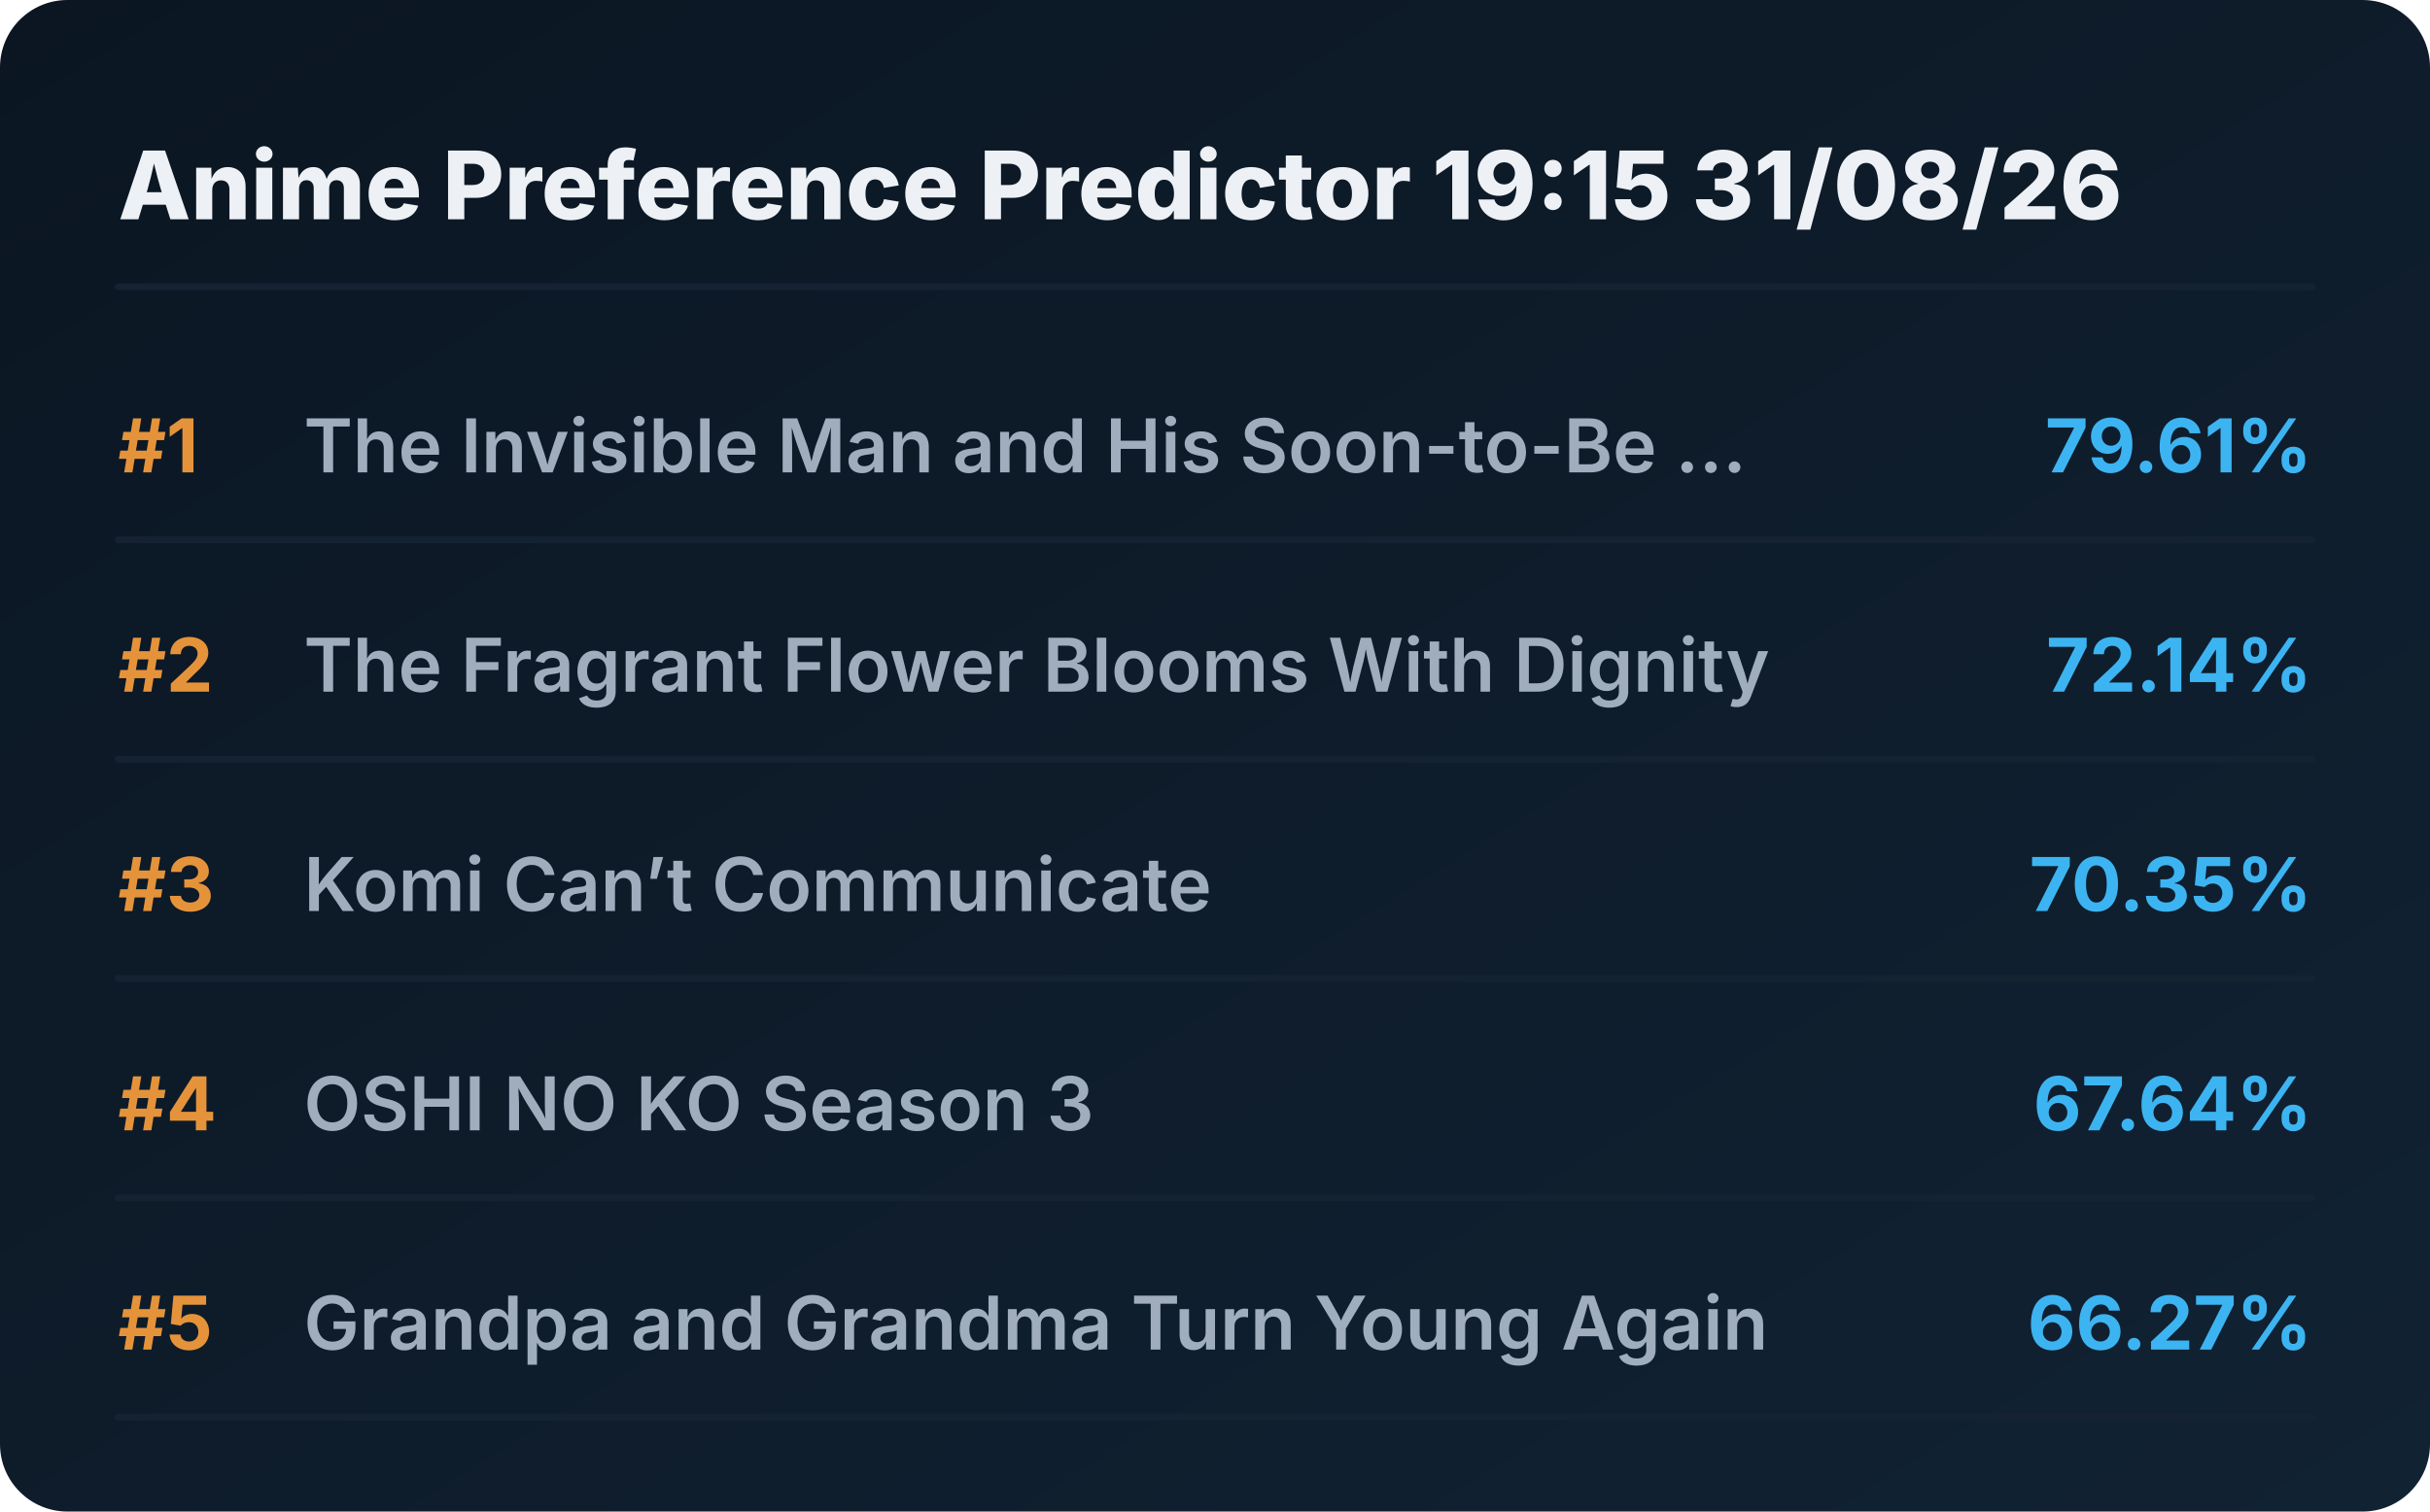
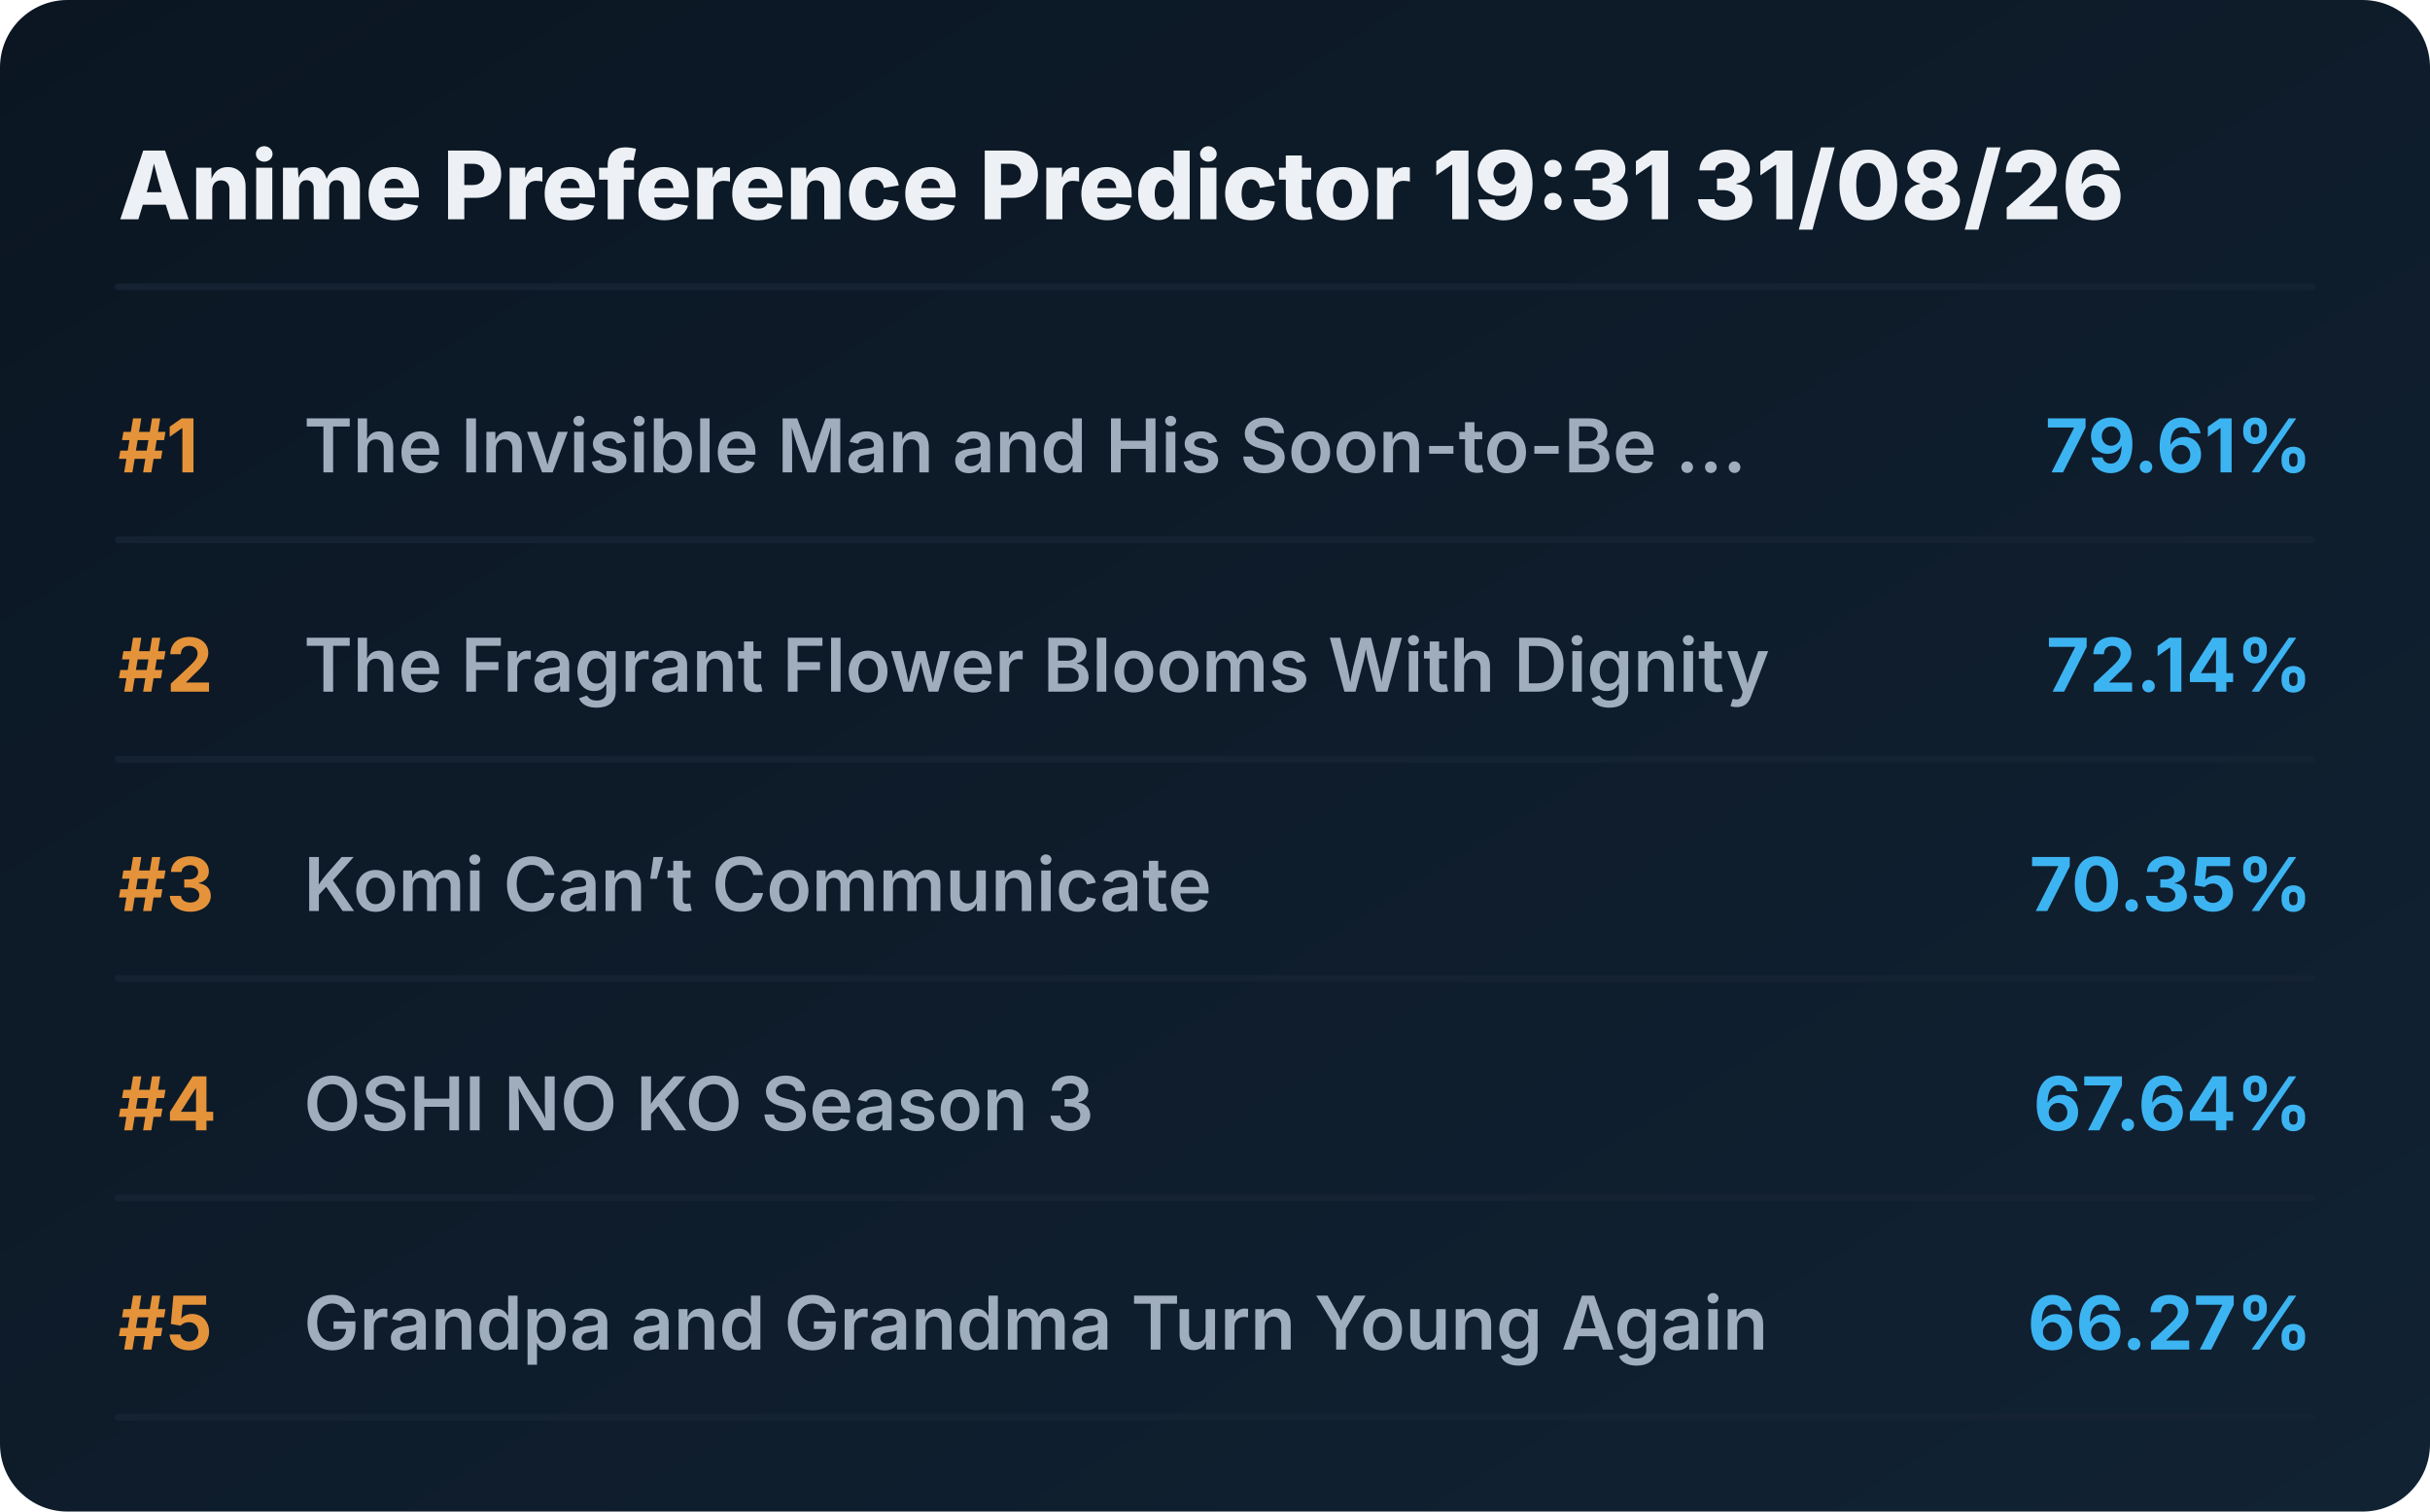
<svg xmlns="http://www.w3.org/2000/svg" viewBox="0 0 720 448" preserveAspectRatio="xMidYMid meet" style="width: 100%; height: auto; max-width: 720px;">
  <defs>
    <linearGradient id="boxGrad" x1="0%" y1="0%" x2="100%" y2="100%">
      <stop offset="0%" stop-color="#0b1622" />
      <stop offset="100%" stop-color="#112233" />
    </linearGradient>
    <clipPath id="titleClip">
      <rect x="90" y="0" width="510" height="100%" />
    </clipPath>
  </defs>
  <style>
    .bg { fill: url(#boxGrad); rx: 20px; }
    .header { font-family: 'Overpass', 'Inter', system-ui, sans-serif; font-weight: 800; font-size: 28px; fill: #edf1f5; }
    .rank { font-family: 'Overpass', 'Inter', system-ui, sans-serif; font-weight: 700; font-size: 22px; fill: #e5933a; }
    .title { font-family: 'Overpass', 'Inter', system-ui, sans-serif; font-weight: 600; font-size: 22px; fill: #9fadbd; }
    .score { font-family: 'Overpass', 'Inter', system-ui, sans-serif; font-weight: 700; font-size: 22px; fill: #3db4f2; }
    .line { stroke: #152232; stroke-width: 2; stroke-linecap: round; }
  </style>
  <rect class="bg" width="720" height="448" />
-   <text x="35" y="65" class="header">Anime Preference Predictor 19:15 31/08/26</text>
+   <text x="35" y="65" class="header">Anime Preference Predictor 19:31 31/08/26</text>
  <line x1="35" y1="85" x2="685" y2="85" class="line" />
  <g transform="translate(0, 0)">
    <text x="35" y="140" class="rank">#1</text>
    <text x="90" y="140" class="title">The Invisible Man and His Soon-to-Be ...</text>
    <text x="685" y="140" class="score" text-anchor="end">79.61%</text>
    <line x1="35" y1="160" x2="685" y2="160" class="line" />
  </g>
  <g transform="translate(0, 65)">
    <text x="35" y="140" class="rank">#2</text>
    <text x="90" y="140" class="title">The Fragrant Flower Blooms With Dignity</text>
    <text x="685" y="140" class="score" text-anchor="end">72.14%</text>
    <line x1="35" y1="160" x2="685" y2="160" class="line" />
  </g>
  <g transform="translate(0, 130)">
    <text x="35" y="140" class="rank">#3</text>
    <text x="90" y="140" class="title">Komi Can’t Communicate</text>
    <text x="685" y="140" class="score" text-anchor="end">70.35%</text>
    <line x1="35" y1="160" x2="685" y2="160" class="line" />
  </g>
  <g transform="translate(0, 195)">
    <text x="35" y="140" class="rank">#4</text>
    <text x="90" y="140" class="title">OSHI NO KO Season 3</text>
    <text x="685" y="140" class="score" text-anchor="end">67.64%</text>
    <line x1="35" y1="160" x2="685" y2="160" class="line" />
  </g>
  <g transform="translate(0, 260)">
    <text x="35" y="140" class="rank">#5</text>
    <text x="90" y="140" class="title">Grandpa and Grandma Turn Young Again</text>
    <text x="685" y="140" class="score" text-anchor="end">66.27%</text>
    <line x1="35" y1="160" x2="685" y2="160" class="line" />
  </g>
</svg>
